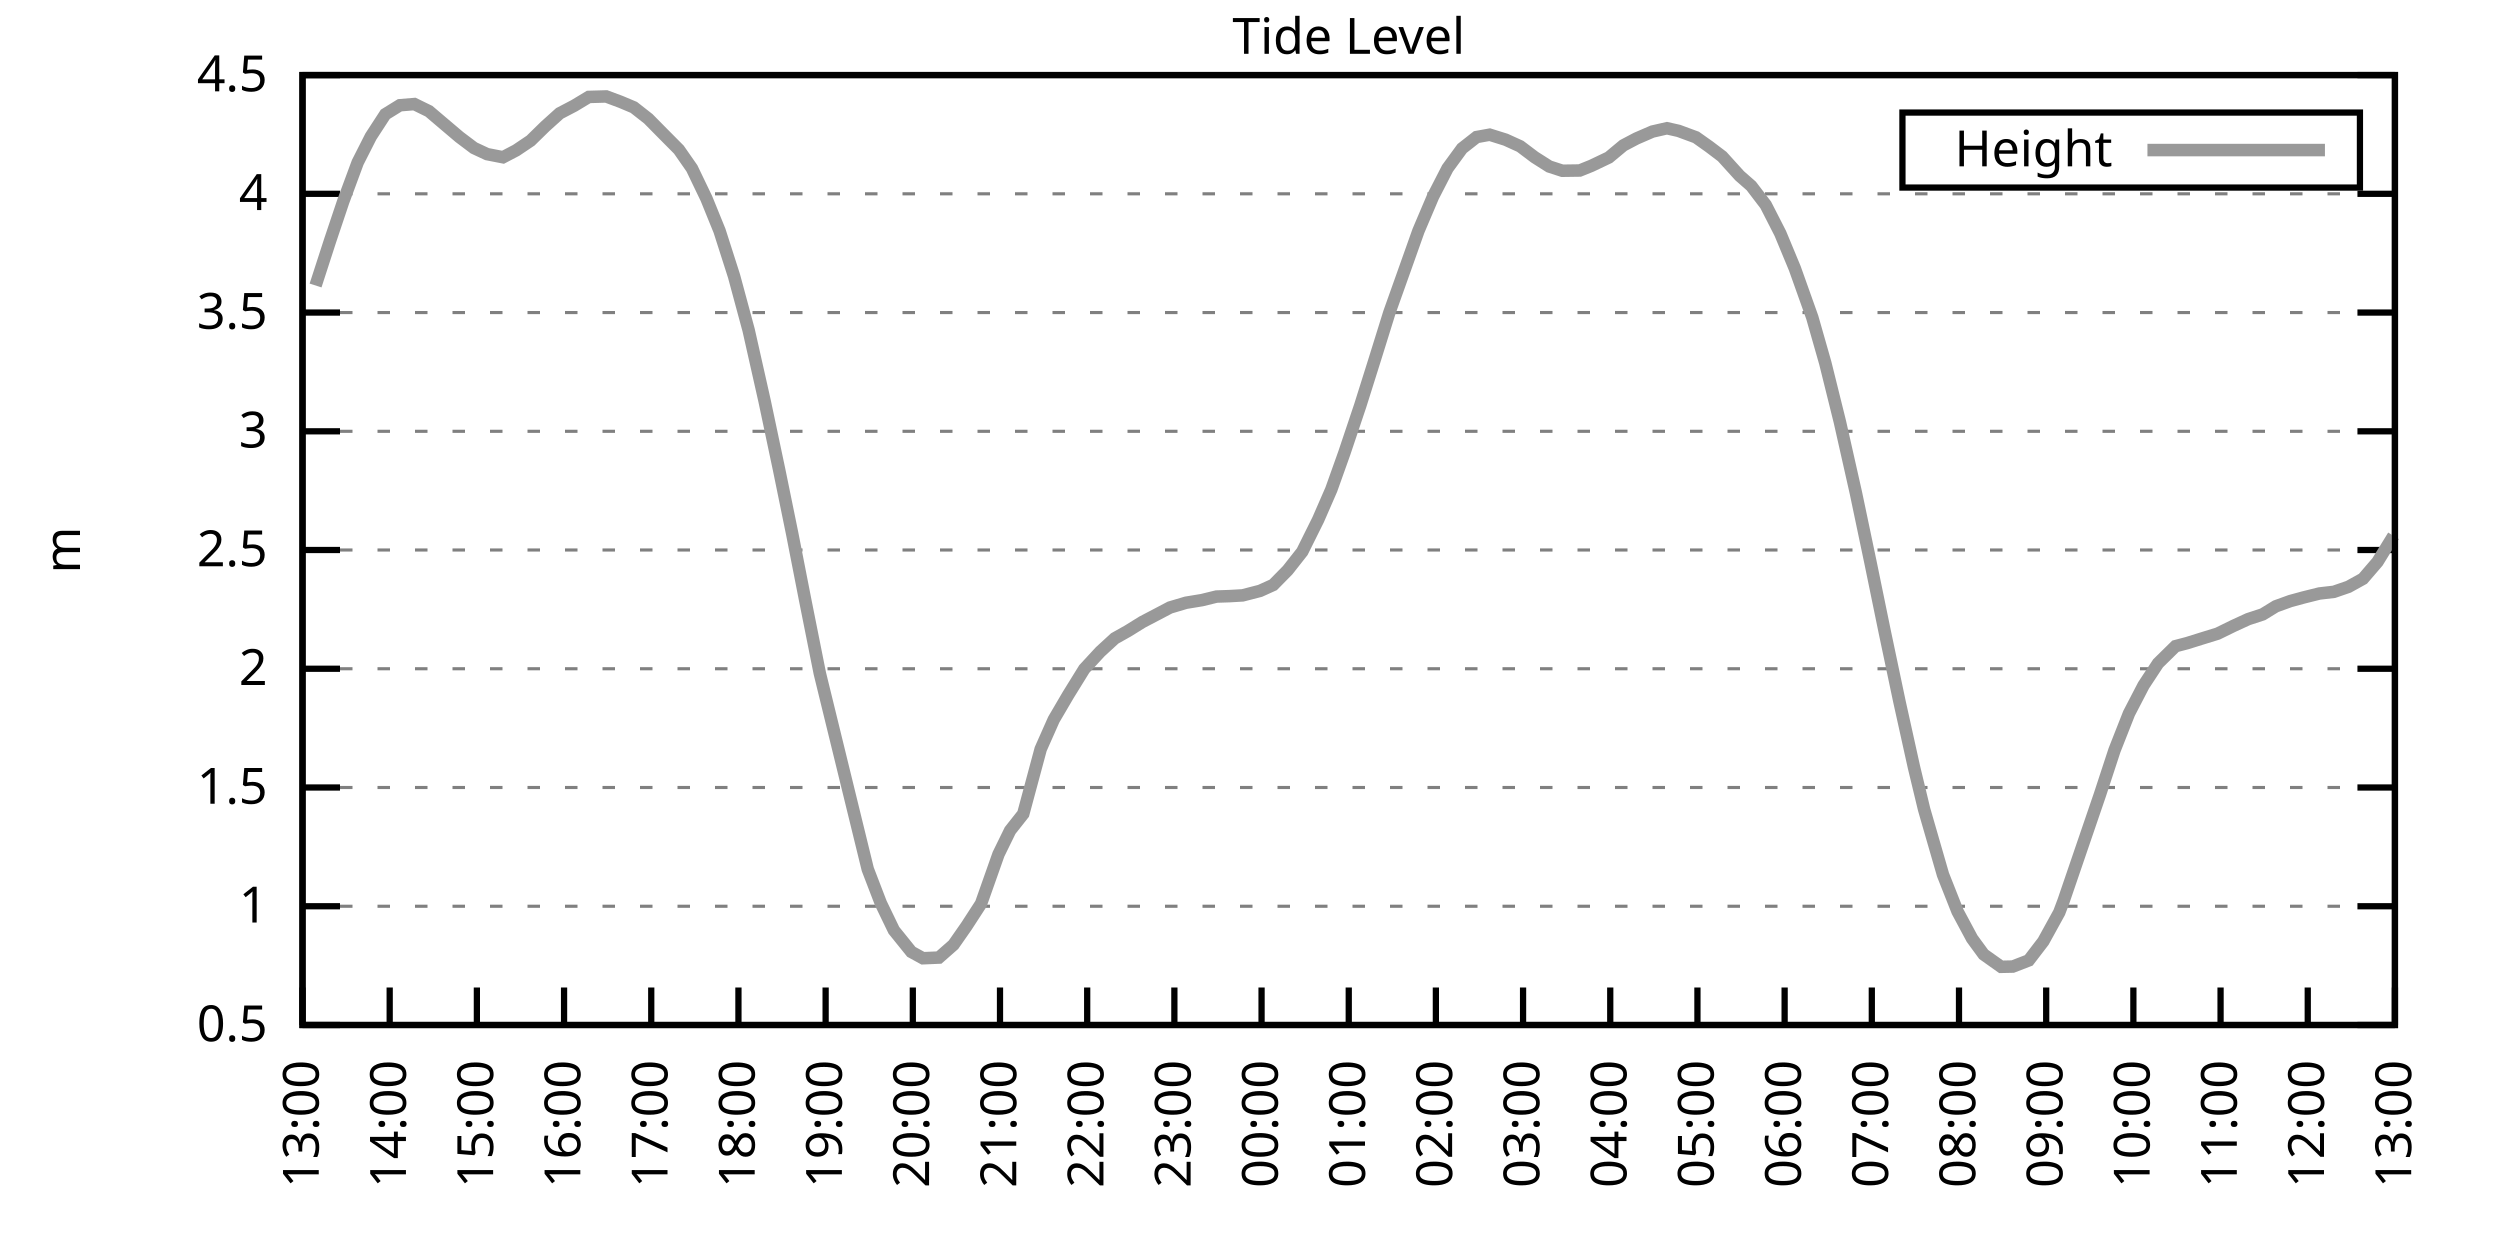
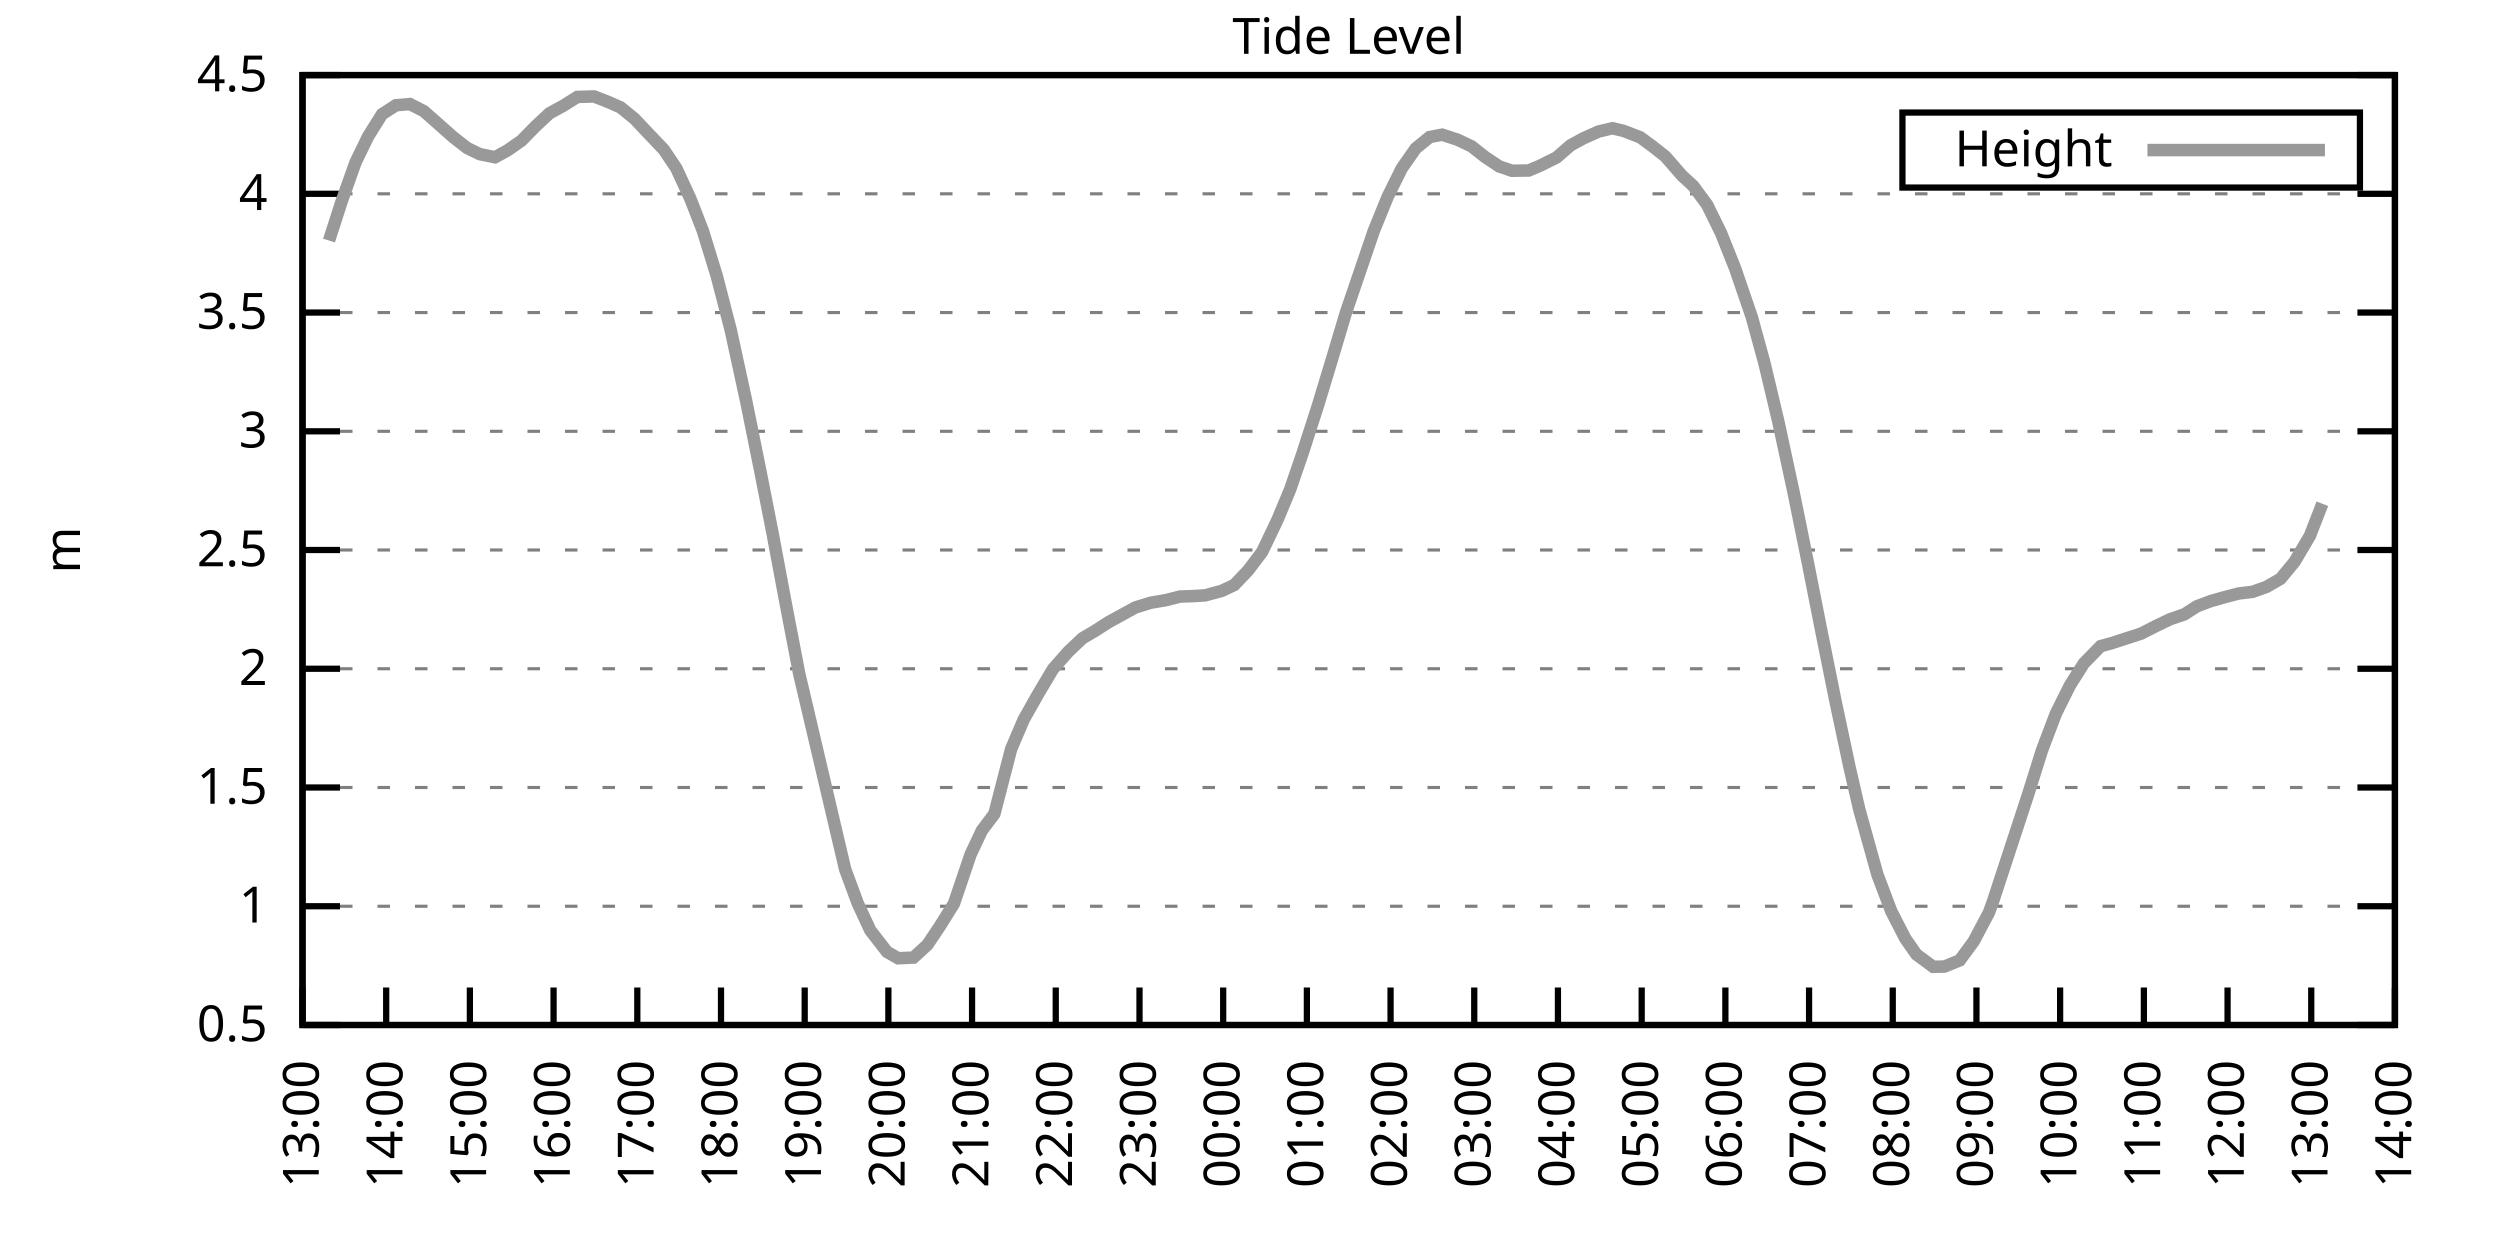
<svg xmlns="http://www.w3.org/2000/svg" xmlns:xlink="http://www.w3.org/1999/xlink" width="400" height="200" viewBox="0 0 400 200">
  <g id="gnuplot_canvas">
    <rect x="0" y="0" width="400" height="200" fill="none" />
    <defs>
      <circle id="gpDot" r="0.5" stroke-width="0.5" stroke="currentColor" />
      <path id="gpPt0" stroke-width="0.333" stroke="currentColor" d="M-1,0 h2 M0,-1 v2" />
      <path id="gpPt1" stroke-width="0.333" stroke="currentColor" d="M-1,-1 L1,1 M1,-1 L-1,1" />
      <path id="gpPt2" stroke-width="0.333" stroke="currentColor" d="M-1,0 L1,0 M0,-1 L0,1 M-1,-1 L1,1 M-1,1 L1,-1" />
      <rect id="gpPt3" stroke-width="0.333" stroke="currentColor" x="-1" y="-1" width="2" height="2" />
      <rect id="gpPt4" stroke-width="0.333" stroke="currentColor" fill="currentColor" x="-1" y="-1" width="2" height="2" />
      <circle id="gpPt5" stroke-width="0.333" stroke="currentColor" cx="0" cy="0" r="1" />
      <use xlink:href="#gpPt5" id="gpPt6" fill="currentColor" stroke="none" />
      <path id="gpPt7" stroke-width="0.333" stroke="currentColor" d="M0,-1.33 L-1.33,0.67 L1.33,0.67 z" />
      <use xlink:href="#gpPt7" id="gpPt8" fill="currentColor" stroke="none" />
      <use xlink:href="#gpPt7" id="gpPt9" stroke="currentColor" transform="rotate(180)" />
      <use xlink:href="#gpPt9" id="gpPt10" fill="currentColor" stroke="none" />
      <use xlink:href="#gpPt3" id="gpPt11" stroke="currentColor" transform="rotate(45)" />
      <use xlink:href="#gpPt11" id="gpPt12" fill="currentColor" stroke="none" />
      <path id="gpPt13" stroke-width="0.333" stroke="currentColor" d="M0,1.330 L1.265,0.411 L0.782,-1.067 L-0.782,-1.076 L-1.265,0.411 z" />
      <use xlink:href="#gpPt13" id="gpPt14" fill="currentColor" stroke="none" />
      <filter id="textbox" filterUnits="objectBoundingBox" x="0" y="0" height="1" width="1">
        <feFlood flood-color="white" flood-opacity="1" result="bgnd" />
        <feComposite in="SourceGraphic" in2="bgnd" operator="atop" />
      </filter>
      <filter id="greybox" filterUnits="objectBoundingBox" x="0" y="0" height="1" width="1">
        <feFlood flood-color="lightgrey" flood-opacity="1" result="grey" />
        <feComposite in="SourceGraphic" in2="grey" operator="atop" />
      </filter>
    </defs>
    <g fill="none" color="white" stroke="currentColor" stroke-width="1.00" stroke-linecap="butt" stroke-linejoin="miter">
</g>
    <g fill="none" color="black" stroke="currentColor" stroke-width="1.00" stroke-linecap="butt" stroke-linejoin="miter">
      <g stroke="none" shape-rendering="crispEdges">
        <polygon fill="rgb(255, 255, 255)" points="48.40,164.00 383.18,164.00 383.18,12.02 48.40,12.02 " />
      </g>
    </g>
    <g fill="none" color="black" stroke="currentColor" stroke-width="1.00" stroke-linecap="butt" stroke-linejoin="miter">
</g>
    <g fill="none" color="black" stroke="black" stroke-width="0.50" stroke-linecap="butt" stroke-linejoin="miter">
</g>
    <g fill="none" color="gray" stroke="currentColor" stroke-width="0.50" stroke-linecap="butt" stroke-linejoin="miter">
      <path stroke="gray" stroke-dasharray="2,4" class="gridline" d="M48.40,164.00 L383.19,164.00  " />
    </g>
    <g fill="none" color="gray" stroke="gray" stroke-width="1.00" stroke-linecap="butt" stroke-linejoin="miter">
</g>
    <g fill="none" color="black" stroke="currentColor" stroke-width="1.00" stroke-linecap="butt" stroke-linejoin="miter">
      <path stroke="black" d="M48.40,164.00 L54.40,164.00 M383.19,164.00 L377.19,164.00  " />
      <g transform="translate(42.80,166.60)" stroke="none" fill="black" font-family="Sans" font-size="8.00" text-anchor="end">
        <text>
          <tspan font-family="Sans"> 0.5</tspan>
        </text>
      </g>
    </g>
    <g fill="none" color="black" stroke="currentColor" stroke-width="1.00" stroke-linecap="butt" stroke-linejoin="miter">
</g>
    <g fill="none" color="black" stroke="black" stroke-width="0.50" stroke-linecap="butt" stroke-linejoin="miter">
</g>
    <g fill="none" color="gray" stroke="currentColor" stroke-width="0.50" stroke-linecap="butt" stroke-linejoin="miter">
      <path stroke="gray" stroke-dasharray="2,4" class="gridline" d="M48.40,145.00 L383.19,145.00  " />
    </g>
    <g fill="none" color="gray" stroke="gray" stroke-width="1.00" stroke-linecap="butt" stroke-linejoin="miter">
</g>
    <g fill="none" color="black" stroke="currentColor" stroke-width="1.00" stroke-linecap="butt" stroke-linejoin="miter">
      <path stroke="black" d="M48.40,145.00 L54.40,145.00 M383.19,145.00 L377.19,145.00  " />
      <g transform="translate(42.80,147.60)" stroke="none" fill="black" font-family="Sans" font-size="8.00" text-anchor="end">
        <text>
          <tspan font-family="Sans"> 1</tspan>
        </text>
      </g>
    </g>
    <g fill="none" color="black" stroke="currentColor" stroke-width="1.00" stroke-linecap="butt" stroke-linejoin="miter">
</g>
    <g fill="none" color="black" stroke="black" stroke-width="0.50" stroke-linecap="butt" stroke-linejoin="miter">
</g>
    <g fill="none" color="gray" stroke="currentColor" stroke-width="0.50" stroke-linecap="butt" stroke-linejoin="miter">
      <path stroke="gray" stroke-dasharray="2,4" class="gridline" d="M48.40,126.00 L383.19,126.00  " />
    </g>
    <g fill="none" color="gray" stroke="gray" stroke-width="1.00" stroke-linecap="butt" stroke-linejoin="miter">
</g>
    <g fill="none" color="black" stroke="currentColor" stroke-width="1.00" stroke-linecap="butt" stroke-linejoin="miter">
      <path stroke="black" d="M48.40,126.00 L54.40,126.00 M383.19,126.00 L377.19,126.00  " />
      <g transform="translate(42.80,128.60)" stroke="none" fill="black" font-family="Sans" font-size="8.00" text-anchor="end">
        <text>
          <tspan font-family="Sans"> 1.5</tspan>
        </text>
      </g>
    </g>
    <g fill="none" color="black" stroke="currentColor" stroke-width="1.00" stroke-linecap="butt" stroke-linejoin="miter">
</g>
    <g fill="none" color="black" stroke="black" stroke-width="0.50" stroke-linecap="butt" stroke-linejoin="miter">
</g>
    <g fill="none" color="gray" stroke="currentColor" stroke-width="0.50" stroke-linecap="butt" stroke-linejoin="miter">
      <path stroke="gray" stroke-dasharray="2,4" class="gridline" d="M48.40,107.00 L383.19,107.00  " />
    </g>
    <g fill="none" color="gray" stroke="gray" stroke-width="1.00" stroke-linecap="butt" stroke-linejoin="miter">
</g>
    <g fill="none" color="black" stroke="currentColor" stroke-width="1.00" stroke-linecap="butt" stroke-linejoin="miter">
      <path stroke="black" d="M48.40,107.00 L54.40,107.00 M383.19,107.00 L377.19,107.00  " />
      <g transform="translate(42.80,109.60)" stroke="none" fill="black" font-family="Sans" font-size="8.00" text-anchor="end">
        <text>
          <tspan font-family="Sans"> 2</tspan>
        </text>
      </g>
    </g>
    <g fill="none" color="black" stroke="currentColor" stroke-width="1.00" stroke-linecap="butt" stroke-linejoin="miter">
</g>
    <g fill="none" color="black" stroke="black" stroke-width="0.50" stroke-linecap="butt" stroke-linejoin="miter">
</g>
    <g fill="none" color="gray" stroke="currentColor" stroke-width="0.50" stroke-linecap="butt" stroke-linejoin="miter">
      <path stroke="gray" stroke-dasharray="2,4" class="gridline" d="M48.40,88.00 L383.19,88.00  " />
    </g>
    <g fill="none" color="gray" stroke="gray" stroke-width="1.00" stroke-linecap="butt" stroke-linejoin="miter">
</g>
    <g fill="none" color="black" stroke="currentColor" stroke-width="1.00" stroke-linecap="butt" stroke-linejoin="miter">
      <path stroke="black" d="M48.40,88.00 L54.40,88.00 M383.19,88.00 L377.19,88.00  " />
      <g transform="translate(42.80,90.60)" stroke="none" fill="black" font-family="Sans" font-size="8.00" text-anchor="end">
        <text>
          <tspan font-family="Sans"> 2.5</tspan>
        </text>
      </g>
    </g>
    <g fill="none" color="black" stroke="currentColor" stroke-width="1.00" stroke-linecap="butt" stroke-linejoin="miter">
</g>
    <g fill="none" color="black" stroke="black" stroke-width="0.50" stroke-linecap="butt" stroke-linejoin="miter">
</g>
    <g fill="none" color="gray" stroke="currentColor" stroke-width="0.50" stroke-linecap="butt" stroke-linejoin="miter">
      <path stroke="gray" stroke-dasharray="2,4" class="gridline" d="M48.40,69.01 L383.19,69.01  " />
    </g>
    <g fill="none" color="gray" stroke="gray" stroke-width="1.00" stroke-linecap="butt" stroke-linejoin="miter">
</g>
    <g fill="none" color="black" stroke="currentColor" stroke-width="1.00" stroke-linecap="butt" stroke-linejoin="miter">
      <path stroke="black" d="M48.40,69.01 L54.40,69.01 M383.19,69.01 L377.19,69.01  " />
      <g transform="translate(42.80,71.61)" stroke="none" fill="black" font-family="Sans" font-size="8.00" text-anchor="end">
        <text>
          <tspan font-family="Sans"> 3</tspan>
        </text>
      </g>
    </g>
    <g fill="none" color="black" stroke="currentColor" stroke-width="1.00" stroke-linecap="butt" stroke-linejoin="miter">
</g>
    <g fill="none" color="black" stroke="black" stroke-width="0.50" stroke-linecap="butt" stroke-linejoin="miter">
</g>
    <g fill="none" color="gray" stroke="currentColor" stroke-width="0.50" stroke-linecap="butt" stroke-linejoin="miter">
      <path stroke="gray" stroke-dasharray="2,4" class="gridline" d="M48.40,50.01 L383.19,50.01  " />
    </g>
    <g fill="none" color="gray" stroke="gray" stroke-width="1.00" stroke-linecap="butt" stroke-linejoin="miter">
</g>
    <g fill="none" color="black" stroke="currentColor" stroke-width="1.00" stroke-linecap="butt" stroke-linejoin="miter">
      <path stroke="black" d="M48.40,50.01 L54.40,50.01 M383.19,50.01 L377.19,50.01  " />
      <g transform="translate(42.80,52.61)" stroke="none" fill="black" font-family="Sans" font-size="8.00" text-anchor="end">
        <text>
          <tspan font-family="Sans"> 3.5</tspan>
        </text>
      </g>
    </g>
    <g fill="none" color="black" stroke="currentColor" stroke-width="1.00" stroke-linecap="butt" stroke-linejoin="miter">
</g>
    <g fill="none" color="black" stroke="black" stroke-width="0.50" stroke-linecap="butt" stroke-linejoin="miter">
</g>
    <g fill="none" color="gray" stroke="currentColor" stroke-width="0.50" stroke-linecap="butt" stroke-linejoin="miter">
      <path stroke="gray" stroke-dasharray="2,4" class="gridline" d="M48.40,31.01 L383.19,31.01  " />
    </g>
    <g fill="none" color="gray" stroke="gray" stroke-width="1.00" stroke-linecap="butt" stroke-linejoin="miter">
</g>
    <g fill="none" color="black" stroke="currentColor" stroke-width="1.00" stroke-linecap="butt" stroke-linejoin="miter">
      <path stroke="black" d="M48.40,31.01 L54.40,31.01 M383.19,31.01 L377.19,31.01  " />
      <g transform="translate(42.80,33.61)" stroke="none" fill="black" font-family="Sans" font-size="8.00" text-anchor="end">
        <text>
          <tspan font-family="Sans"> 4</tspan>
        </text>
      </g>
    </g>
    <g fill="none" color="black" stroke="currentColor" stroke-width="1.00" stroke-linecap="butt" stroke-linejoin="miter">
</g>
    <g fill="none" color="black" stroke="black" stroke-width="0.50" stroke-linecap="butt" stroke-linejoin="miter">
</g>
    <g fill="none" color="gray" stroke="currentColor" stroke-width="0.50" stroke-linecap="butt" stroke-linejoin="miter">
      <path stroke="gray" stroke-dasharray="2,4" class="gridline" d="M48.40,12.01 L383.19,12.01  " />
    </g>
    <g fill="none" color="gray" stroke="gray" stroke-width="1.00" stroke-linecap="butt" stroke-linejoin="miter">
</g>
    <g fill="none" color="black" stroke="currentColor" stroke-width="1.00" stroke-linecap="butt" stroke-linejoin="miter">
      <path stroke="black" d="M48.40,12.01 L54.40,12.01 M383.19,12.01 L377.19,12.01  " />
      <g transform="translate(42.80,14.61)" stroke="none" fill="black" font-family="Sans" font-size="8.00" text-anchor="end">
        <text>
          <tspan font-family="Sans"> 4.5</tspan>
        </text>
      </g>
    </g>
    <g fill="none" color="black" stroke="currentColor" stroke-width="1.00" stroke-linecap="butt" stroke-linejoin="miter">
      <path stroke="black" d="M48.40,164.00 L48.40,158.00  " />
      <g transform="translate(51.00,169.60) rotate(270.00)" stroke="none" fill="black" font-family="Sans" font-size="8.00" text-anchor="end">
        <text>
          <tspan font-family="Sans">13:00</tspan>
        </text>
      </g>
    </g>
    <g fill="none" color="black" stroke="currentColor" stroke-width="1.00" stroke-linecap="butt" stroke-linejoin="miter">
-       <path stroke="black" d="M62.35,164.00 L62.35,158.00  " />
-       <g transform="translate(64.95,169.60) rotate(270.00)" stroke="none" fill="black" font-family="Sans" font-size="8.00" text-anchor="end">
+       <path stroke="black" d="M61.79,164.00 L61.79,158.00  " />
+       <g transform="translate(64.39,169.60) rotate(270.00)" stroke="none" fill="black" font-family="Sans" font-size="8.00" text-anchor="end">
        <text>
          <tspan font-family="Sans">14:00</tspan>
        </text>
      </g>
    </g>
    <g fill="none" color="black" stroke="currentColor" stroke-width="1.00" stroke-linecap="butt" stroke-linejoin="miter">
-       <path stroke="black" d="M76.30,164.00 L76.30,158.00  " />
-       <g transform="translate(78.90,169.60) rotate(270.00)" stroke="none" fill="black" font-family="Sans" font-size="8.00" text-anchor="end">
+       <path stroke="black" d="M75.18,164.00 L75.18,158.00  " />
+       <g transform="translate(77.78,169.60) rotate(270.00)" stroke="none" fill="black" font-family="Sans" font-size="8.00" text-anchor="end">
        <text>
          <tspan font-family="Sans">15:00</tspan>
        </text>
      </g>
    </g>
    <g fill="none" color="black" stroke="currentColor" stroke-width="1.00" stroke-linecap="butt" stroke-linejoin="miter">
-       <path stroke="black" d="M90.25,164.00 L90.25,158.00  " />
-       <g transform="translate(92.85,169.60) rotate(270.00)" stroke="none" fill="black" font-family="Sans" font-size="8.00" text-anchor="end">
+       <path stroke="black" d="M88.57,164.00 L88.57,158.00  " />
+       <g transform="translate(91.17,169.60) rotate(270.00)" stroke="none" fill="black" font-family="Sans" font-size="8.00" text-anchor="end">
        <text>
          <tspan font-family="Sans">16:00</tspan>
        </text>
      </g>
    </g>
    <g fill="none" color="black" stroke="currentColor" stroke-width="1.00" stroke-linecap="butt" stroke-linejoin="miter">
-       <path stroke="black" d="M104.20,164.00 L104.20,158.00  " />
-       <g transform="translate(106.80,169.60) rotate(270.00)" stroke="none" fill="black" font-family="Sans" font-size="8.00" text-anchor="end">
+       <path stroke="black" d="M101.97,164.00 L101.97,158.00  " />
+       <g transform="translate(104.57,169.60) rotate(270.00)" stroke="none" fill="black" font-family="Sans" font-size="8.00" text-anchor="end">
        <text>
          <tspan font-family="Sans">17:00</tspan>
        </text>
      </g>
    </g>
    <g fill="none" color="black" stroke="currentColor" stroke-width="1.00" stroke-linecap="butt" stroke-linejoin="miter">
-       <path stroke="black" d="M118.15,164.00 L118.15,158.00  " />
-       <g transform="translate(120.75,169.60) rotate(270.00)" stroke="none" fill="black" font-family="Sans" font-size="8.00" text-anchor="end">
+       <path stroke="black" d="M115.36,164.00 L115.36,158.00  " />
+       <g transform="translate(117.96,169.60) rotate(270.00)" stroke="none" fill="black" font-family="Sans" font-size="8.00" text-anchor="end">
        <text>
          <tspan font-family="Sans">18:00</tspan>
        </text>
      </g>
    </g>
    <g fill="none" color="black" stroke="currentColor" stroke-width="1.00" stroke-linecap="butt" stroke-linejoin="miter">
-       <path stroke="black" d="M132.10,164.00 L132.10,158.00  " />
-       <g transform="translate(134.70,169.60) rotate(270.00)" stroke="none" fill="black" font-family="Sans" font-size="8.00" text-anchor="end">
+       <path stroke="black" d="M128.75,164.00 L128.75,158.00  " />
+       <g transform="translate(131.35,169.60) rotate(270.00)" stroke="none" fill="black" font-family="Sans" font-size="8.00" text-anchor="end">
        <text>
          <tspan font-family="Sans">19:00</tspan>
        </text>
      </g>
    </g>
    <g fill="none" color="black" stroke="currentColor" stroke-width="1.00" stroke-linecap="butt" stroke-linejoin="miter">
-       <path stroke="black" d="M146.05,164.00 L146.05,158.00  " />
-       <g transform="translate(148.65,169.60) rotate(270.00)" stroke="none" fill="black" font-family="Sans" font-size="8.00" text-anchor="end">
+       <path stroke="black" d="M142.14,164.00 L142.14,158.00  " />
+       <g transform="translate(144.74,169.60) rotate(270.00)" stroke="none" fill="black" font-family="Sans" font-size="8.00" text-anchor="end">
        <text>
          <tspan font-family="Sans">20:00</tspan>
        </text>
      </g>
    </g>
    <g fill="none" color="black" stroke="currentColor" stroke-width="1.00" stroke-linecap="butt" stroke-linejoin="miter">
-       <path stroke="black" d="M160.00,164.00 L160.00,158.00  " />
-       <g transform="translate(162.60,169.60) rotate(270.00)" stroke="none" fill="black" font-family="Sans" font-size="8.00" text-anchor="end">
+       <path stroke="black" d="M155.53,164.00 L155.53,158.00  " />
+       <g transform="translate(158.13,169.60) rotate(270.00)" stroke="none" fill="black" font-family="Sans" font-size="8.00" text-anchor="end">
        <text>
          <tspan font-family="Sans">21:00</tspan>
        </text>
      </g>
    </g>
    <g fill="none" color="black" stroke="currentColor" stroke-width="1.00" stroke-linecap="butt" stroke-linejoin="miter">
-       <path stroke="black" d="M173.95,164.00 L173.95,158.00  " />
-       <g transform="translate(176.55,169.60) rotate(270.00)" stroke="none" fill="black" font-family="Sans" font-size="8.00" text-anchor="end">
+       <path stroke="black" d="M168.92,164.00 L168.92,158.00  " />
+       <g transform="translate(171.52,169.60) rotate(270.00)" stroke="none" fill="black" font-family="Sans" font-size="8.00" text-anchor="end">
        <text>
          <tspan font-family="Sans">22:00</tspan>
        </text>
      </g>
    </g>
    <g fill="none" color="black" stroke="currentColor" stroke-width="1.00" stroke-linecap="butt" stroke-linejoin="miter">
-       <path stroke="black" d="M187.90,164.00 L187.90,158.00  " />
-       <g transform="translate(190.50,169.60) rotate(270.00)" stroke="none" fill="black" font-family="Sans" font-size="8.00" text-anchor="end">
+       <path stroke="black" d="M182.32,164.00 L182.32,158.00  " />
+       <g transform="translate(184.92,169.60) rotate(270.00)" stroke="none" fill="black" font-family="Sans" font-size="8.00" text-anchor="end">
        <text>
          <tspan font-family="Sans">23:00</tspan>
        </text>
      </g>
    </g>
    <g fill="none" color="black" stroke="currentColor" stroke-width="1.00" stroke-linecap="butt" stroke-linejoin="miter">
-       <path stroke="black" d="M201.85,164.00 L201.85,158.00  " />
-       <g transform="translate(204.45,169.60) rotate(270.00)" stroke="none" fill="black" font-family="Sans" font-size="8.00" text-anchor="end">
+       <path stroke="black" d="M195.71,164.00 L195.71,158.00  " />
+       <g transform="translate(198.31,169.60) rotate(270.00)" stroke="none" fill="black" font-family="Sans" font-size="8.00" text-anchor="end">
        <text>
          <tspan font-family="Sans">00:00</tspan>
        </text>
      </g>
    </g>
    <g fill="none" color="black" stroke="currentColor" stroke-width="1.00" stroke-linecap="butt" stroke-linejoin="miter">
-       <path stroke="black" d="M215.80,164.00 L215.80,158.00  " />
-       <g transform="translate(218.40,169.60) rotate(270.00)" stroke="none" fill="black" font-family="Sans" font-size="8.00" text-anchor="end">
+       <path stroke="black" d="M209.10,164.00 L209.10,158.00  " />
+       <g transform="translate(211.70,169.60) rotate(270.00)" stroke="none" fill="black" font-family="Sans" font-size="8.00" text-anchor="end">
        <text>
          <tspan font-family="Sans">01:00</tspan>
        </text>
      </g>
    </g>
    <g fill="none" color="black" stroke="currentColor" stroke-width="1.00" stroke-linecap="butt" stroke-linejoin="miter">
-       <path stroke="black" d="M229.74,164.00 L229.74,158.00  " />
-       <g transform="translate(232.34,169.60) rotate(270.00)" stroke="none" fill="black" font-family="Sans" font-size="8.00" text-anchor="end">
+       <path stroke="black" d="M222.49,164.00 L222.49,158.00  " />
+       <g transform="translate(225.09,169.60) rotate(270.00)" stroke="none" fill="black" font-family="Sans" font-size="8.00" text-anchor="end">
        <text>
          <tspan font-family="Sans">02:00</tspan>
        </text>
      </g>
    </g>
    <g fill="none" color="black" stroke="currentColor" stroke-width="1.00" stroke-linecap="butt" stroke-linejoin="miter">
-       <path stroke="black" d="M243.69,164.00 L243.69,158.00  " />
-       <g transform="translate(246.29,169.60) rotate(270.00)" stroke="none" fill="black" font-family="Sans" font-size="8.00" text-anchor="end">
+       <path stroke="black" d="M235.88,164.00 L235.88,158.00  " />
+       <g transform="translate(238.48,169.60) rotate(270.00)" stroke="none" fill="black" font-family="Sans" font-size="8.00" text-anchor="end">
        <text>
          <tspan font-family="Sans">03:00</tspan>
        </text>
      </g>
    </g>
    <g fill="none" color="black" stroke="currentColor" stroke-width="1.00" stroke-linecap="butt" stroke-linejoin="miter">
-       <path stroke="black" d="M257.64,164.00 L257.64,158.00  " />
-       <g transform="translate(260.24,169.60) rotate(270.00)" stroke="none" fill="black" font-family="Sans" font-size="8.00" text-anchor="end">
+       <path stroke="black" d="M249.27,164.00 L249.27,158.00  " />
+       <g transform="translate(251.87,169.60) rotate(270.00)" stroke="none" fill="black" font-family="Sans" font-size="8.00" text-anchor="end">
        <text>
          <tspan font-family="Sans">04:00</tspan>
        </text>
      </g>
    </g>
    <g fill="none" color="black" stroke="currentColor" stroke-width="1.00" stroke-linecap="butt" stroke-linejoin="miter">
-       <path stroke="black" d="M271.59,164.00 L271.59,158.00  " />
-       <g transform="translate(274.19,169.60) rotate(270.00)" stroke="none" fill="black" font-family="Sans" font-size="8.00" text-anchor="end">
+       <path stroke="black" d="M262.67,164.00 L262.67,158.00  " />
+       <g transform="translate(265.27,169.60) rotate(270.00)" stroke="none" fill="black" font-family="Sans" font-size="8.00" text-anchor="end">
        <text>
          <tspan font-family="Sans">05:00</tspan>
        </text>
      </g>
    </g>
    <g fill="none" color="black" stroke="currentColor" stroke-width="1.00" stroke-linecap="butt" stroke-linejoin="miter">
-       <path stroke="black" d="M285.54,164.00 L285.54,158.00  " />
-       <g transform="translate(288.14,169.60) rotate(270.00)" stroke="none" fill="black" font-family="Sans" font-size="8.00" text-anchor="end">
+       <path stroke="black" d="M276.06,164.00 L276.06,158.00  " />
+       <g transform="translate(278.66,169.60) rotate(270.00)" stroke="none" fill="black" font-family="Sans" font-size="8.00" text-anchor="end">
        <text>
          <tspan font-family="Sans">06:00</tspan>
        </text>
      </g>
    </g>
    <g fill="none" color="black" stroke="currentColor" stroke-width="1.00" stroke-linecap="butt" stroke-linejoin="miter">
-       <path stroke="black" d="M299.49,164.00 L299.49,158.00  " />
-       <g transform="translate(302.09,169.60) rotate(270.00)" stroke="none" fill="black" font-family="Sans" font-size="8.00" text-anchor="end">
+       <path stroke="black" d="M289.45,164.00 L289.45,158.00  " />
+       <g transform="translate(292.05,169.60) rotate(270.00)" stroke="none" fill="black" font-family="Sans" font-size="8.00" text-anchor="end">
        <text>
          <tspan font-family="Sans">07:00</tspan>
        </text>
      </g>
    </g>
    <g fill="none" color="black" stroke="currentColor" stroke-width="1.00" stroke-linecap="butt" stroke-linejoin="miter">
-       <path stroke="black" d="M313.44,164.00 L313.44,158.00  " />
-       <g transform="translate(316.04,169.60) rotate(270.00)" stroke="none" fill="black" font-family="Sans" font-size="8.00" text-anchor="end">
+       <path stroke="black" d="M302.84,164.00 L302.84,158.00  " />
+       <g transform="translate(305.44,169.60) rotate(270.00)" stroke="none" fill="black" font-family="Sans" font-size="8.00" text-anchor="end">
        <text>
          <tspan font-family="Sans">08:00</tspan>
        </text>
      </g>
    </g>
    <g fill="none" color="black" stroke="currentColor" stroke-width="1.00" stroke-linecap="butt" stroke-linejoin="miter">
-       <path stroke="black" d="M327.39,164.00 L327.39,158.00  " />
-       <g transform="translate(329.99,169.60) rotate(270.00)" stroke="none" fill="black" font-family="Sans" font-size="8.00" text-anchor="end">
+       <path stroke="black" d="M316.23,164.00 L316.23,158.00  " />
+       <g transform="translate(318.83,169.60) rotate(270.00)" stroke="none" fill="black" font-family="Sans" font-size="8.00" text-anchor="end">
        <text>
          <tspan font-family="Sans">09:00</tspan>
        </text>
      </g>
    </g>
    <g fill="none" color="black" stroke="currentColor" stroke-width="1.00" stroke-linecap="butt" stroke-linejoin="miter">
-       <path stroke="black" d="M341.34,164.00 L341.34,158.00  " />
-       <g transform="translate(343.94,169.60) rotate(270.00)" stroke="none" fill="black" font-family="Sans" font-size="8.00" text-anchor="end">
+       <path stroke="black" d="M329.62,164.00 L329.62,158.00  " />
+       <g transform="translate(332.22,169.60) rotate(270.00)" stroke="none" fill="black" font-family="Sans" font-size="8.00" text-anchor="end">
        <text>
          <tspan font-family="Sans">10:00</tspan>
        </text>
      </g>
    </g>
    <g fill="none" color="black" stroke="currentColor" stroke-width="1.00" stroke-linecap="butt" stroke-linejoin="miter">
-       <path stroke="black" d="M355.29,164.00 L355.29,158.00  " />
-       <g transform="translate(357.89,169.60) rotate(270.00)" stroke="none" fill="black" font-family="Sans" font-size="8.00" text-anchor="end">
+       <path stroke="black" d="M343.02,164.00 L343.02,158.00  " />
+       <g transform="translate(345.62,169.60) rotate(270.00)" stroke="none" fill="black" font-family="Sans" font-size="8.00" text-anchor="end">
        <text>
          <tspan font-family="Sans">11:00</tspan>
        </text>
      </g>
    </g>
    <g fill="none" color="black" stroke="currentColor" stroke-width="1.00" stroke-linecap="butt" stroke-linejoin="miter">
-       <path stroke="black" d="M369.24,164.00 L369.24,158.00  " />
-       <g transform="translate(371.84,169.60) rotate(270.00)" stroke="none" fill="black" font-family="Sans" font-size="8.00" text-anchor="end">
+       <path stroke="black" d="M356.41,164.00 L356.41,158.00  " />
+       <g transform="translate(359.01,169.60) rotate(270.00)" stroke="none" fill="black" font-family="Sans" font-size="8.00" text-anchor="end">
        <text>
          <tspan font-family="Sans">12:00</tspan>
+         </text>
+       </g>
+     </g>
+     <g fill="none" color="black" stroke="currentColor" stroke-width="1.00" stroke-linecap="butt" stroke-linejoin="miter">
+       <path stroke="black" d="M369.80,164.00 L369.80,158.00  " />
+       <g transform="translate(372.40,169.60) rotate(270.00)" stroke="none" fill="black" font-family="Sans" font-size="8.00" text-anchor="end">
+         <text>
+           <tspan font-family="Sans">13:00</tspan>
        </text>
      </g>
    </g>
    <g fill="none" color="black" stroke="currentColor" stroke-width="1.00" stroke-linecap="butt" stroke-linejoin="miter">
      <path stroke="black" d="M383.19,164.00 L383.19,158.00  " />
      <g transform="translate(385.79,169.60) rotate(270.00)" stroke="none" fill="black" font-family="Sans" font-size="8.00" text-anchor="end">
        <text>
-           <tspan font-family="Sans">13:00</tspan>
+           <tspan font-family="Sans">14:00</tspan>
        </text>
      </g>
    </g>
    <g fill="none" color="black" stroke="currentColor" stroke-width="1.00" stroke-linecap="butt" stroke-linejoin="miter">
</g>
    <g fill="none" color="black" stroke="currentColor" stroke-width="1.00" stroke-linecap="butt" stroke-linejoin="miter">
      <path stroke="black" d="M48.40,12.01 L48.40,164.00 L383.19,164.00 L383.19,12.01 L48.40,12.01 Z  " />
    </g>
    <g fill="none" color="black" stroke="currentColor" stroke-width="1.00" stroke-linecap="butt" stroke-linejoin="miter">
</g>
    <g fill="none" color="black" stroke="currentColor" stroke-width="1.00" stroke-linecap="butt" stroke-linejoin="miter">
      <path stroke="black" d="M304.39,30.01 L304.39,18.01 L377.59,18.01 L377.59,30.01 L304.39,30.01 Z  " />
    </g>
    <g id="Tide_level_plot_1">
      <g fill="none" color="white" stroke="black" stroke-width="2.00" stroke-linecap="butt" stroke-linejoin="miter">
</g>
      <g fill="none" color="black" stroke="currentColor" stroke-width="2.00" stroke-linecap="butt" stroke-linejoin="miter">
        <g transform="translate(337.99,26.61)" stroke="none" fill="black" font-family="Sans" font-size="8.00" text-anchor="end">
          <text>
            <tspan font-family="Sans">Height</tspan>
          </text>
        </g>
      </g>
      <g fill="none" color="black" stroke="currentColor" stroke-width="2.00" stroke-linecap="butt" stroke-linejoin="miter">
-         <path stroke="rgb(153, 153, 153)" d="M343.59,24.01 L371.99,24.01 M50.49,45.68 L52.82,38.49 L54.91,32.26 L57.23,25.99 L59.33,21.85 L61.65,18.28   L63.98,16.84 L66.30,16.65 L68.63,17.79 L70.95,19.76 L73.51,21.93 L75.83,23.68 L77.93,24.66 L80.48,25.16   L82.58,24.06 L84.90,22.50 L87.23,20.22 L89.55,18.13 L91.88,16.91 L94.20,15.51 L96.99,15.43 L99.32,16.30   L101.41,17.18 L103.73,19.00 L106.06,21.36 L108.62,23.94 L110.71,26.94 L113.03,31.77 L115.13,36.94 L117.45,44.19   L119.78,52.82 L122.33,64.14 L124.66,75.16 L126.75,85.38 L128.84,96.06 L131.17,107.73 L138.84,139.07 L140.93,144.51   L143.02,148.84 L145.81,152.30 L147.67,153.32 L150.23,153.21 L152.56,151.16 L154.65,148.16 L156.97,144.58 L159.76,136.68   L161.62,132.88 L163.72,130.22 L166.51,119.85 L168.60,115.14 L170.92,111.18 L173.48,107.04 L176.04,104.27 L178.36,102.14   L180.46,100.96 L182.78,99.52 L185.11,98.30 L187.20,97.20 L189.76,96.44 L192.31,96.02 L194.64,95.45 L196.73,95.38   L198.82,95.26 L201.61,94.54 L203.71,93.59 L206.03,91.23 L208.36,88.27 L210.91,83.14 L213.01,78.32 L215.10,72.46   L217.65,64.86 L219.98,57.46 L222.30,50.01 L224.63,43.47 L226.95,36.94 L229.28,31.46 L231.60,26.94 L233.93,23.75   L236.25,21.93 L238.35,21.55 L240.90,22.35 L243.23,23.41 L245.55,25.16 L247.88,26.64 L249.97,27.32 L252.76,27.28   L254.62,26.53 L257.41,25.20 L259.74,23.26 L261.83,22.16 L264.39,21.05 L266.71,20.52 L268.57,20.94 L271.36,21.97   L273.45,23.45 L275.55,25.04 L278.34,28.12 L280.20,29.75 L282.52,32.79 L284.85,37.35 L287.17,42.94 L289.96,50.77   L292.05,58.10 L294.38,67.49 L296.94,78.85 L299.26,89.90 L301.58,101.19 L303.91,112.25 L306.23,122.73 L307.86,129.50   L310.88,139.95 L313.21,145.84 L315.53,150.17 L317.39,152.71 L320.18,154.69 L322.04,154.65 L324.60,153.66 L326.93,150.62   L329.48,145.99 L330.18,144.13 L335.99,127.14 L338.32,120.04 L340.64,114.15 L342.97,109.66 L345.29,106.13 L348.08,103.39   L349.94,102.90 L352.50,102.10 L354.83,101.38 L357.38,100.13 L359.71,99.06 L362.03,98.30 L364.13,97.01 L366.45,96.17   L368.54,95.60 L371.10,94.96 L373.43,94.69 L375.75,93.89 L378.08,92.60 L380.40,89.90 L382.96,85.73  " />
+         <path stroke="rgb(153, 153, 153)" d="M343.59,24.01 L371.99,24.01 M52.64,38.49 L54.65,32.26 L56.88,25.99 L58.89,21.85 L61.12,18.28 L63.35,16.84   L65.59,16.65 L67.82,17.79 L70.05,19.76 L72.50,21.93 L74.74,23.68 L76.75,24.66 L79.20,25.16 L81.21,24.06   L83.44,22.50 L85.67,20.22 L87.91,18.13 L90.14,16.91 L92.37,15.51 L95.05,15.43 L97.28,16.30 L99.29,17.18   L101.52,19.00 L103.75,21.36 L106.21,23.94 L108.22,26.94 L110.45,31.77 L112.46,36.94 L114.69,44.19 L116.92,52.82   L119.38,64.14 L121.61,75.16 L123.62,85.38 L125.62,96.06 L127.86,107.73 L135.22,139.07 L137.23,144.51 L139.24,148.84   L141.92,152.30 L143.70,153.32 L146.16,153.21 L148.39,151.16 L150.40,148.16 L152.63,144.58 L155.31,136.68 L157.10,132.88   L159.10,130.22 L161.78,119.85 L163.79,115.14 L166.02,111.18 L168.48,107.04 L170.93,104.27 L173.17,102.14 L175.17,100.96   L177.41,99.52 L179.64,98.30 L181.65,97.20 L184.10,96.44 L186.56,96.02 L188.79,95.45 L190.80,95.38 L192.81,95.26   L195.48,94.54 L197.49,93.59 L199.73,91.23 L201.96,88.27 L204.41,83.14 L206.42,78.32 L208.43,72.46 L210.88,64.86   L213.12,57.46 L215.35,50.01 L217.58,43.47 L219.81,36.94 L222.04,31.46 L224.28,26.94 L226.51,23.75 L228.74,21.93   L230.75,21.55 L233.20,22.35 L235.44,23.41 L237.67,25.16 L239.90,26.64 L241.91,27.32 L244.59,27.28 L246.37,26.53   L249.05,25.20 L251.28,23.26 L253.29,22.16 L255.75,21.05 L257.98,20.52 L259.76,20.94 L262.44,21.97 L264.45,23.45   L266.46,25.04 L269.14,28.12 L270.92,29.75 L273.16,32.79 L275.39,37.35 L277.62,42.94 L280.30,50.77 L282.31,58.10   L284.54,67.49 L286.99,78.85 L289.23,89.90 L291.46,101.19 L293.69,112.25 L295.92,122.73 L297.48,129.50 L300.39,139.95   L302.62,145.84 L304.85,150.17 L306.63,152.71 L309.31,154.69 L311.10,154.65 L313.55,153.66 L315.79,150.62 L318.24,145.99   L318.91,144.13 L324.49,127.14 L326.72,120.04 L328.95,114.15 L331.19,109.66 L333.42,106.13 L336.10,103.39 L337.88,102.90   L340.34,102.10 L342.57,101.38 L345.02,100.13 L347.26,99.06 L349.49,98.30 L351.50,97.01 L353.73,96.17 L355.74,95.60   L358.19,94.96 L360.42,94.69 L362.66,93.89 L364.89,92.60 L367.12,89.90 L369.58,85.73 L371.58,80.60  " />
      </g>
    </g>
    <g fill="none" color="black" stroke="currentColor" stroke-width="2.00" stroke-linecap="butt" stroke-linejoin="miter">
</g>
    <g fill="none" color="black" stroke="black" stroke-width="1.00" stroke-linecap="butt" stroke-linejoin="miter">
</g>
    <g fill="none" color="black" stroke="currentColor" stroke-width="1.00" stroke-linecap="butt" stroke-linejoin="miter">
      <path stroke="black" d="M48.40,12.01 L48.40,164.00 L383.19,164.00 L383.19,12.01 L48.40,12.01 Z  " />
      <g transform="translate(12.80,88.01) rotate(270.00)" stroke="none" fill="black" font-family="Sans" font-size="8.00" text-anchor="middle">
        <text>
          <tspan font-family="Sans">m</tspan>
        </text>
      </g>
    </g>
    <g fill="none" color="black" stroke="currentColor" stroke-width="1.00" stroke-linecap="butt" stroke-linejoin="miter">
</g>
    <g fill="none" color="black" stroke="currentColor" stroke-width="1.00" stroke-linecap="butt" stroke-linejoin="miter">
      <g transform="translate(215.79,8.61)" stroke="none" fill="black" font-family="Sans" font-size="8.00" text-anchor="middle">
        <text>
          <tspan font-family="Sans">Tide Level</tspan>
        </text>
      </g>
    </g>
    <g fill="none" color="black" stroke="currentColor" stroke-width="1.00" stroke-linecap="butt" stroke-linejoin="miter">
</g>
  </g>
</svg>
